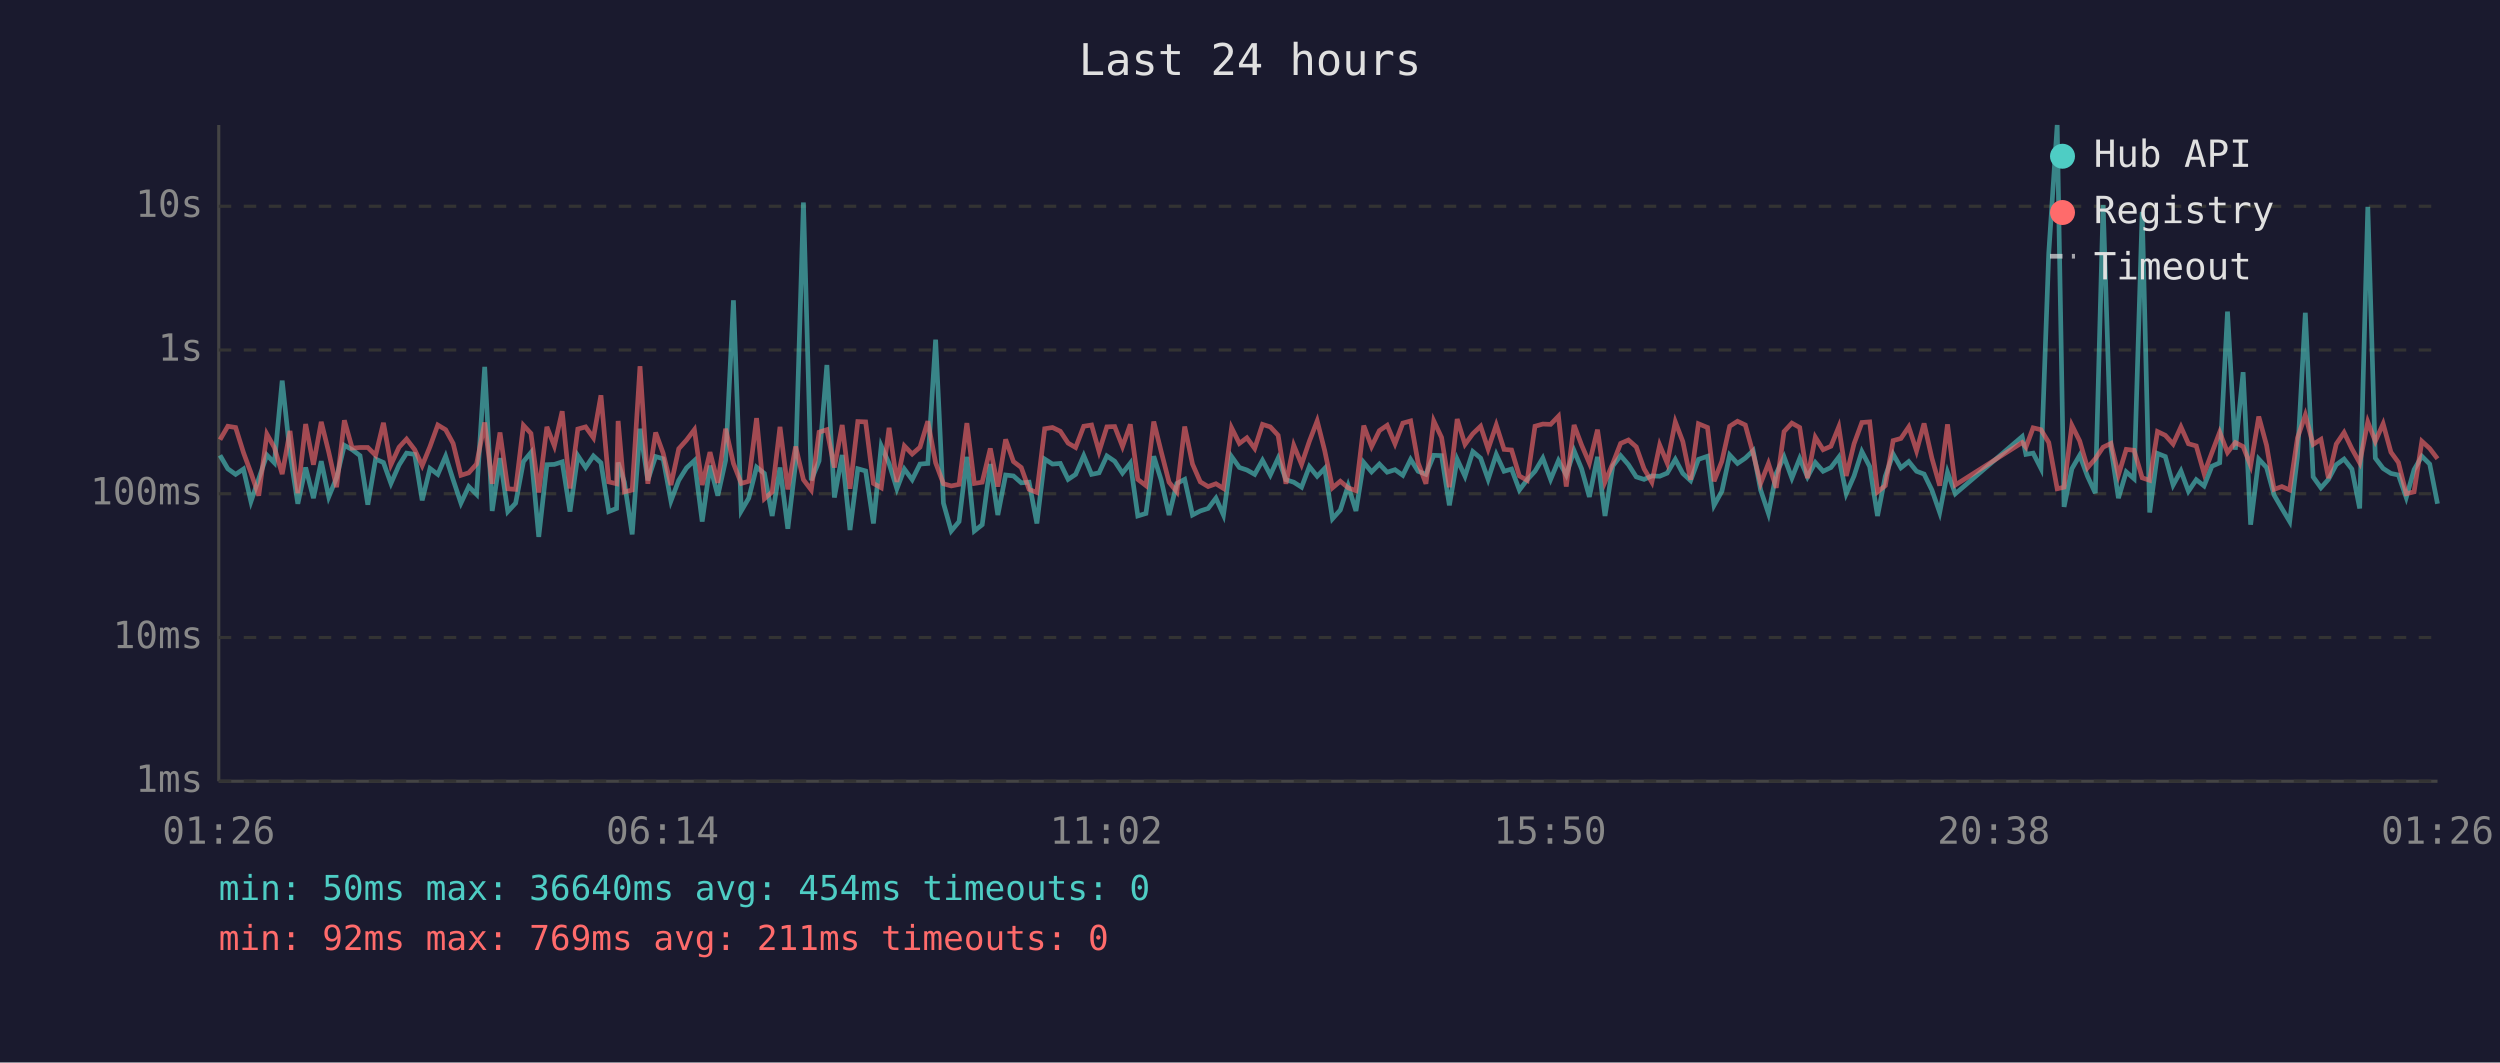
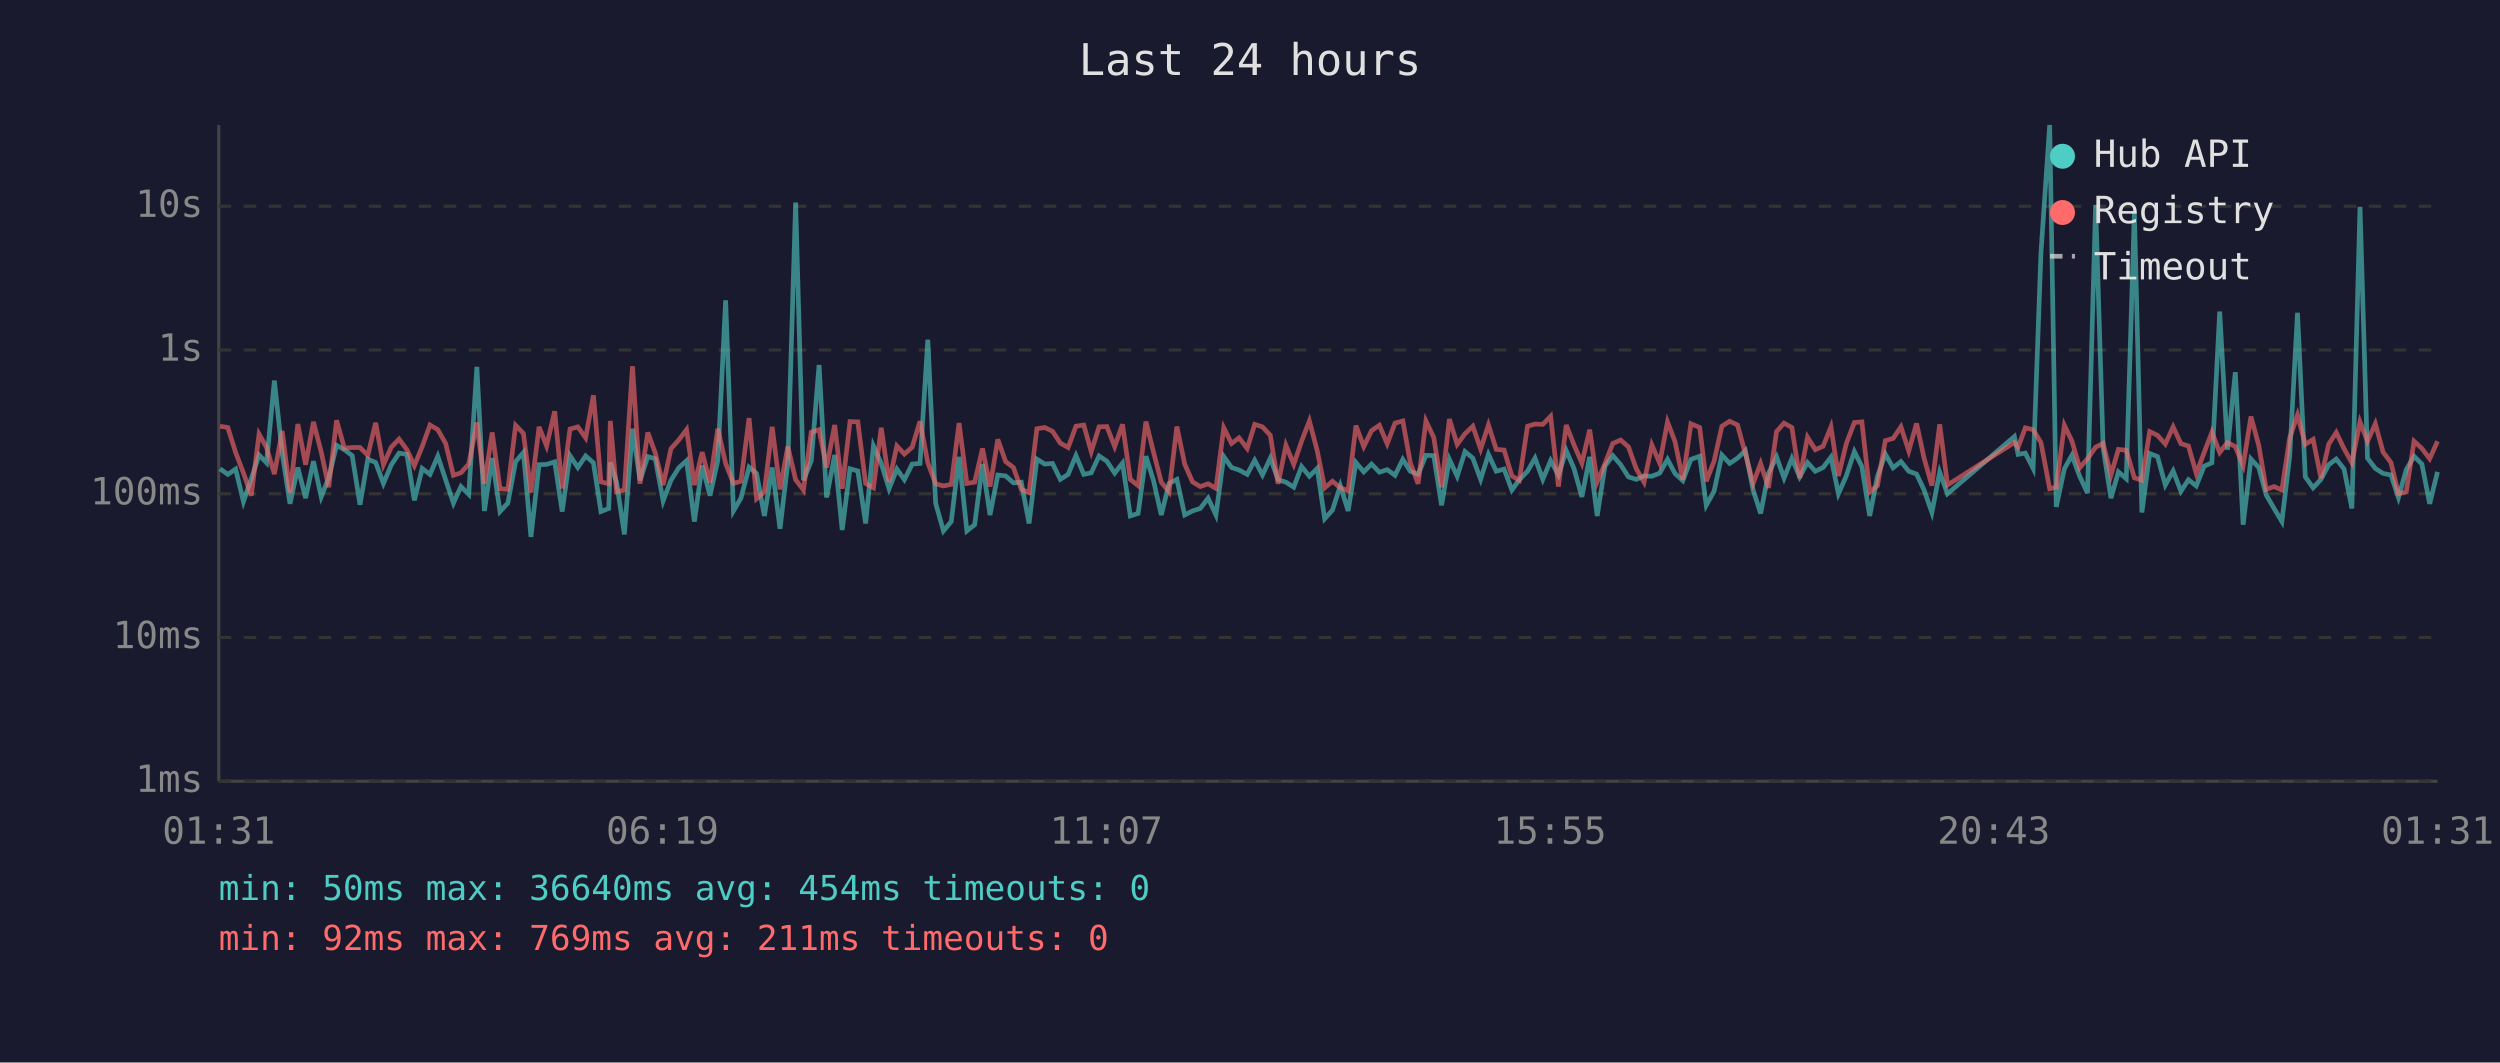
<svg xmlns="http://www.w3.org/2000/svg" viewBox="0 0 800 340" font-family="monospace" font-size="12">
  <rect width="800" height="340" fill="#1a1a2e" />
  <text x="400" y="24" fill="#e0e0e0" font-size="14" text-anchor="middle">Last 24 hours</text>
  <line x1="70" y1="40" x2="70" y2="250" stroke="#444" stroke-width="1" />
  <line x1="70" y1="250" x2="780" y2="250" stroke="#444" stroke-width="1" />
  <line x1="70" y1="250" x2="780" y2="250" stroke="#333" stroke-width="1" stroke-dasharray="4" />
  <text x="65" y="250" fill="#888" text-anchor="end" dominant-baseline="middle">1ms</text>
  <line x1="70" y1="204" x2="780" y2="204" stroke="#333" stroke-width="1" stroke-dasharray="4" />
  <text x="65" y="204" fill="#888" text-anchor="end" dominant-baseline="middle">10ms</text>
  <line x1="70" y1="158" x2="780" y2="158" stroke="#333" stroke-width="1" stroke-dasharray="4" />
  <text x="65" y="158" fill="#888" text-anchor="end" dominant-baseline="middle">100ms</text>
  <line x1="70" y1="112" x2="780" y2="112" stroke="#333" stroke-width="1" stroke-dasharray="4" />
  <text x="65" y="112" fill="#888" text-anchor="end" dominant-baseline="middle">1s</text>
  <line x1="70" y1="66" x2="780" y2="66" stroke="#333" stroke-width="1" stroke-dasharray="4" />
  <text x="65" y="66" fill="#888" text-anchor="end" dominant-baseline="middle">10s</text>
-   <text x="70" y="270" fill="#888" text-anchor="middle">01:26</text>
-   <text x="212" y="270" fill="#888" text-anchor="middle">06:14</text>
-   <text x="354" y="270" fill="#888" text-anchor="middle">11:02</text>
-   <text x="496" y="270" fill="#888" text-anchor="middle">15:50</text>
-   <text x="638" y="270" fill="#888" text-anchor="middle">20:38</text>
-   <text x="780" y="270" fill="#888" text-anchor="middle">01:26</text>
-   <polyline points="70.4,145.7 72.9,150.0 75.4,151.8 77.9,150.1 80.3,160.5 82.8,153.2 85.4,145.6 87.8,148.1 90.3,121.8 92.8,145.1 95.3,161.2 97.8,149.6 100.3,159.4 102.8,147.6 105.2,159.0 107.7,152.9 110.2,142.5 112.7,143.9 115.2,145.8 117.7,161.5 120.2,146.9 122.7,148.0 125.1,154.7 127.7,148.8 130.1,145.0 132.7,145.4 135.1,160.1 137.6,149.9 140.1,151.8 142.6,146.0 145.0,153.5 147.5,161.0 150.0,155.7 152.5,158.2 155.1,117.4 157.5,163.5 160.0,146.6 162.5,163.7 165.0,161.0 167.5,147.7 169.9,144.8 172.4,171.8 175.0,148.7 177.4,148.6 179.9,147.8 182.4,163.7 184.9,145.8 187.4,149.6 189.9,145.9 192.3,148.1 194.8,163.7 197.3,162.7 197.8,148.0 199.8,154.3 202.3,171.0 204.8,137.2 207.3,153.7 209.8,146.1 212.2,146.8 214.7,160.3 217.2,153.7 219.7,149.7 222.2,147.4 224.7,166.9 227.2,149.0 229.7,158.6 232.2,147.3 234.7,96.1 237.2,163.5 239.6,159.4 242.1,149.5 244.6,151.5 247.1,165.1 249.6,149.6 252.1,169.2 254.6,148.2 257.1,64.8 259.6,153.7 262.1,147.5 264.6,116.8 267.0,159.2 269.5,145.6 272.0,169.6 274.5,150.0 277.0,150.7 279.5,167.5 282.0,142.7 284.5,148.3 287.0,156.4 289.4,150.1 291.9,153.5 294.4,148.5 296.9,148.3 299.4,108.7 301.9,161.0 304.4,169.9 306.9,166.9 309.4,146.2 311.8,169.9 314.3,167.9 316.9,148.5 319.3,164.8 321.8,152.0 324.3,152.3 326.8,154.5 329.3,154.3 331.8,167.5 334.3,146.9 336.8,148.5 339.3,148.3 341.8,153.4 344.2,151.8 346.8,145.8 349.3,151.8 351.7,151.3 354.2,145.9 356.7,147.6 359.2,151.4 361.7,148.2 364.1,165.1 366.7,164.3 369.2,146.0 371.6,153.7 374.1,164.8 376.6,154.7 379.1,153.4 381.6,164.8 384.1,163.5 386.6,162.7 389.1,159.4 391.5,164.8 394.1,146.1 396.6,149.6 399.0,150.4 401.5,151.8 404.0,147.3 406.5,152.0 409.0,146.6 411.5,153.5 414.0,154.3 416.5,155.9 419.0,149.3 421.5,152.4 423.9,149.9 426.4,166.0 428.9,163.2 431.4,155.4 433.9,163.5 436.4,148.0 438.9,151.0 441.4,148.5 443.9,151.1 446.4,150.3 448.9,152.1 451.4,147.0 453.8,150.8 456.3,151.8 458.8,145.7 461.3,145.8 463.8,161.7 466.3,147.0 468.8,152.4 471.3,144.5 473.8,146.6 476.2,153.4 478.8,145.4 481.3,150.8 483.7,150.1 486.2,156.8 488.7,153.5 491.2,150.8 493.7,146.6 496.2,153.4 498.7,147.4 501.2,152.0 503.7,144.2 506.1,150.0 508.6,159.0 511.2,146.2 513.6,165.1 516.1,149.1 518.6,145.8 521.1,148.7 523.6,152.6 526.1,153.4 528.6,152.3 531.1,152.4 533.5,151.4 536.1,147.0 538.5,151.5 541.0,153.8 543.5,147.0 546.4,146.0 548.5,161.7 551.0,157.2 553.5,145.6 556.0,148.3 558.5,146.6 561.0,144.2 563.4,156.8 565.9,164.3 568.4,151.5 570.9,146.2 573.4,153.0 575.9,146.7 578.4,152.6 580.9,148.0 583.4,150.8 585.9,149.6 588.4,146.3 590.8,158.0 593.3,152.3 595.8,144.5 598.3,149.3 600.8,165.1 603.3,152.4 605.8,145.3 608.3,149.7 610.8,147.7 613.3,150.8 615.7,151.7 618.2,156.8 620.7,164.0 623.2,151.1 625.7,158.0 647.1,139.7 648.3,145.4 650.6,145.0 653.1,149.9 655.6,81.0 658.3,40.0 660.5,162.2 663.0,150.0 665.5,145.7 668.0,152.4 670.5,157.8 673.0,65.6 675.5,143.3 677.9,159.4 680.4,151.0 682.9,153.2 685.5,67.8 687.9,164.0 690.4,145.1 692.9,146.1 695.4,155.2 697.9,150.7 700.3,157.2 702.8,153.5 705.3,155.5 707.8,149.2 710.3,148.1 712.8,99.7 715.3,143.9 717.8,119.1 720.2,167.9 722.8,146.9 725.3,149.6 727.7,158.4 730.2,162.7 732.7,166.9 735.2,146.0 737.7,100.1 740.2,152.6 742.7,156.1 745.1,153.4 747.6,148.7 750.1,146.9 752.6,150.1 755.1,162.7 757.7,66.2 760.1,146.6 762.6,149.9 765.1,151.5 767.5,152.0 770.0,159.2 772.5,150.3 775.0,146.0 777.5,148.5 780.0,161.2" fill="none" stroke="#4ecdc4" stroke-width="1.5" opacity="0.6" />
-   <polyline points="70.4,140.7 72.9,136.4 75.4,136.8 77.9,144.8 80.3,151.3 82.8,158.6 85.4,138.9 87.8,143.2 90.3,151.7 92.8,137.9 95.3,157.8 97.8,135.7 100.3,148.7 102.8,135.0 105.2,144.7 107.7,155.9 110.2,134.5 112.7,143.4 115.2,143.2 117.7,143.2 120.2,145.7 122.7,135.3 125.1,148.7 127.7,143.1 130.1,140.5 132.7,143.9 135.1,149.0 137.6,142.9 140.1,136.0 142.6,137.5 145.0,141.9 147.5,152.1 150.0,151.3 152.5,148.5 155.1,135.2 157.5,154.8 160.0,138.4 162.5,156.4 165.0,156.6 167.5,136.1 169.9,138.7 172.4,157.6 175.0,136.6 177.4,142.7 179.9,131.6 182.4,156.3 184.9,137.3 187.4,136.6 189.9,140.1 192.3,126.5 194.8,154.2 197.3,154.8 197.8,134.7 199.8,157.4 202.3,156.8 204.8,117.2 207.3,154.8 209.8,138.4 212.2,145.0 214.7,155.2 217.2,143.6 219.7,140.8 222.2,137.5 224.7,155.2 227.2,144.7 229.7,154.5 232.2,137.2 234.7,148.3 237.2,154.7 239.6,154.0 242.1,133.8 244.6,159.6 247.1,157.4 249.6,136.6 252.1,156.6 254.6,142.9 257.1,153.5 259.6,156.8 262.1,138.3 264.6,137.5 267.0,149.6 269.5,136.0 272.0,156.4 274.5,134.9 277.0,135.0 279.5,154.7 282.0,156.1 284.5,136.9 287.0,154.2 289.4,142.7 291.9,145.3 294.4,143.1 296.9,134.8 299.4,148.1 301.9,154.8 304.4,155.5 306.9,155.0 309.4,135.4 311.8,154.7 314.3,154.3 316.9,143.5 319.3,155.7 321.8,140.6 324.3,147.7 326.8,149.6 329.3,156.6 331.8,157.6 334.3,137.2 336.8,136.8 339.3,138.0 341.8,141.8 344.2,143.2 346.8,136.4 349.3,136.0 351.7,144.5 354.2,136.6 356.7,136.5 359.2,142.9 361.7,135.8 364.1,153.4 366.7,155.4 369.2,134.9 371.6,144.6 374.1,154.3 376.6,157.4 379.1,136.5 381.6,148.5 384.1,154.2 386.6,155.7 389.1,154.8 391.5,156.3 394.1,136.9 396.6,141.9 399.0,140.1 401.5,143.5 404.0,135.8 406.5,136.6 409.0,139.3 411.5,154.8 414.0,142.5 416.5,148.6 419.0,141.2 421.5,134.7 423.9,144.2 426.4,156.1 428.9,154.0 431.4,156.1 433.9,157.0 436.4,136.2 438.9,142.9 441.4,137.8 443.9,136.1 446.4,142.0 448.9,135.4 451.4,134.7 453.8,148.1 456.3,154.8 458.8,134.7 461.3,140.0 463.8,155.9 466.3,134.1 468.8,142.2 471.3,138.8 473.8,136.4 476.2,143.7 478.8,136.0 481.3,143.8 483.7,144.0 486.2,152.3 488.7,153.7 491.2,136.4 493.7,135.7 496.2,135.8 498.7,133.2 501.2,155.7 503.7,136.0 506.1,142.4 508.6,148.2 511.2,137.5 513.6,154.2 516.1,148.3 518.6,141.9 521.1,140.8 523.6,143.0 526.1,150.0 528.6,154.3 531.1,142.4 533.5,148.2 536.1,135.0 538.5,141.3 541.0,153.5 543.5,135.6 546.4,136.8 548.5,154.0 551.0,147.6 553.5,136.4 556.0,134.8 558.5,136.0 561.0,145.1 563.4,154.7 565.9,148.3 568.4,156.1 570.9,138.1 573.4,135.4 575.9,136.8 578.4,153.0 580.9,139.9 583.4,143.9 585.9,142.8 588.4,136.6 590.8,152.3 593.3,142.0 595.8,135.2 598.3,135.0 600.8,157.4 603.3,155.4 605.8,141.0 608.3,140.3 610.8,136.6 613.3,144.3 615.7,135.5 618.2,146.6 620.7,155.4 623.2,135.8 625.7,155.2 647.1,141.6 648.3,143.1 650.6,136.9 653.1,137.5 655.6,141.6 658.3,156.4 660.5,155.9 663.0,136.1 665.5,141.1 668.0,149.7 670.5,146.8 673.0,143.1 675.5,141.9 677.9,152.0 680.4,143.8 682.9,144.1 685.5,152.9 687.9,153.7 690.4,138.1 692.9,139.3 695.4,142.1 697.9,136.6 700.3,142.0 702.8,142.7 705.3,151.5 707.8,144.9 710.3,138.3 712.8,144.8 715.3,141.6 717.8,142.9 720.2,149.0 722.8,133.3 725.3,142.5 727.7,156.6 730.2,155.7 732.7,156.8 735.2,140.1 737.7,132.8 740.2,142.2 742.7,140.6 745.1,153.0 747.6,142.1 750.1,138.4 752.6,143.6 755.1,148.1 757.7,135.0 760.1,141.2 762.6,135.6 765.1,144.7 767.5,148.0 770.0,158.0 772.5,157.4 775.0,141.2 777.5,143.5 780.0,146.8" fill="none" stroke="#ff6b6b" stroke-width="1.5" opacity="0.6" />
+   <text x="70" y="270" fill="#888" text-anchor="middle">01:31</text>
+   <text x="212" y="270" fill="#888" text-anchor="middle">06:19</text>
+   <text x="354" y="270" fill="#888" text-anchor="middle">11:07</text>
+   <text x="496" y="270" fill="#888" text-anchor="middle">15:55</text>
+   <text x="638" y="270" fill="#888" text-anchor="middle">20:43</text>
+   <text x="780" y="270" fill="#888" text-anchor="middle">01:31</text>
+   <polyline points="70.4,150.0 72.9,151.8 75.4,150.1 77.9,160.5 80.4,153.2 82.9,145.6 85.3,148.1 87.8,121.8 90.3,145.1 92.8,161.2 95.3,149.6 97.8,159.4 100.3,147.6 102.8,159.0 105.2,152.9 107.7,142.5 110.2,143.9 112.7,145.8 115.2,161.5 117.7,146.9 120.2,148.0 122.7,154.7 125.2,148.8 127.7,145.0 130.2,145.4 132.6,160.1 135.1,149.9 137.6,151.8 140.1,146.0 142.6,153.5 145.1,161.0 147.5,155.7 150.0,158.2 152.6,117.4 155.0,163.5 157.5,146.6 160.0,163.7 162.5,161.0 165.0,147.7 167.5,144.8 169.9,171.8 172.5,148.7 174.9,148.6 177.5,147.8 179.9,163.7 182.4,145.8 184.9,149.6 187.4,145.9 189.9,148.1 192.3,163.7 194.8,162.7 195.3,148.0 197.3,154.3 199.8,171.0 202.4,137.2 204.8,153.7 207.3,146.1 209.7,146.8 212.2,160.3 214.7,153.7 217.2,149.7 219.7,147.4 222.2,166.9 224.7,149.0 227.2,158.6 229.7,147.3 232.2,96.1 234.7,163.5 237.1,159.4 239.7,149.5 242.1,151.5 244.6,165.1 247.1,149.6 249.6,169.2 252.1,148.2 254.6,64.8 257.1,153.7 259.6,147.5 262.1,116.8 264.5,159.2 267.1,145.6 269.5,169.6 272.0,150.0 274.5,150.7 277.0,167.5 279.5,142.7 282.0,148.3 284.5,156.4 287.0,150.1 289.4,153.5 291.9,148.5 294.4,148.3 296.9,108.7 299.4,161.0 301.9,169.9 304.4,166.9 306.9,146.2 309.4,169.9 311.9,167.9 314.4,148.5 316.8,164.8 319.3,152.0 321.8,152.3 324.3,154.5 326.8,154.3 329.3,167.5 331.8,146.9 334.3,148.5 336.8,148.3 339.3,153.4 341.8,151.8 344.3,145.8 346.8,151.8 349.2,151.3 351.7,145.9 354.2,147.6 356.7,151.4 359.2,148.2 361.7,165.1 364.2,164.3 366.7,146.0 369.1,153.7 371.6,164.8 374.1,154.7 376.6,153.4 379.1,164.8 381.6,163.5 384.1,162.7 386.6,159.4 389.1,164.8 391.6,146.1 394.1,149.6 396.5,150.4 399.1,151.8 401.5,147.3 404.0,152.0 406.5,146.6 409.0,153.5 411.5,154.3 414.0,155.9 416.5,149.3 419.0,152.4 421.5,149.9 423.9,166.0 426.4,163.2 428.9,155.4 431.4,163.5 433.9,148.0 436.4,151.0 438.9,148.5 441.4,151.1 443.9,150.3 446.4,152.1 448.9,147.0 451.3,150.8 453.8,151.8 456.3,145.7 458.8,145.8 461.3,161.7 463.8,147.0 466.3,152.4 468.8,144.5 471.3,146.6 473.8,153.4 476.3,145.4 478.8,150.8 481.3,150.1 483.8,156.8 486.2,153.5 488.8,150.8 491.2,146.6 493.7,153.4 496.2,147.4 498.7,152.0 501.2,144.2 503.7,150.0 506.2,159.0 508.7,146.2 511.1,165.1 513.6,149.1 516.1,145.8 518.6,148.7 521.1,152.6 523.6,153.4 526.1,152.3 528.6,152.4 531.1,151.4 533.6,147.0 536.0,151.5 538.5,153.8 541.1,147.0 543.9,146.0 546.0,161.7 548.5,157.2 551.0,145.6 553.5,148.3 556.0,146.6 558.5,144.2 561.0,156.8 563.4,164.3 565.9,151.5 568.5,146.2 570.9,153.0 573.4,146.7 575.9,152.6 578.4,148.0 580.9,150.8 583.4,149.6 585.9,146.3 588.3,158.0 590.8,152.3 593.4,144.5 595.8,149.3 598.3,165.1 600.8,152.4 603.3,145.3 605.8,149.7 608.3,147.7 610.8,150.8 613.3,151.7 615.7,156.8 618.2,164.0 620.7,151.1 623.2,158.0 644.6,139.7 645.8,145.4 648.1,145.0 650.6,149.9 653.1,81.0 655.9,40.0 658.0,162.2 660.6,150.0 663.0,145.7 665.5,152.4 668.0,157.8 670.6,65.6 673.0,143.3 675.5,159.4 677.9,151.0 680.4,153.2 683.0,67.8 685.4,164.0 687.9,145.1 690.4,146.1 692.9,155.2 695.4,150.7 697.9,157.2 700.3,153.5 702.8,155.5 705.3,149.2 707.8,148.1 710.3,99.7 712.8,143.9 715.3,119.1 717.8,167.9 720.3,146.9 722.8,149.6 725.2,158.4 727.7,162.7 730.2,166.9 732.7,146.0 735.2,100.1 737.7,152.6 740.2,156.1 742.7,153.4 745.2,148.7 747.6,146.9 750.1,150.1 752.6,162.7 755.2,66.2 757.6,146.6 760.1,149.9 762.6,151.5 765.1,152.0 767.5,159.2 770.0,150.3 772.5,146.0 775.0,148.5 777.5,161.2 780.0,151.0" fill="none" stroke="#4ecdc4" stroke-width="1.5" opacity="0.6" />
+   <polyline points="70.4,136.4 72.9,136.8 75.4,144.8 77.9,151.3 80.4,158.6 82.9,138.9 85.3,143.2 87.8,151.7 90.3,137.9 92.8,157.8 95.3,135.7 97.8,148.7 100.3,135.0 102.8,144.7 105.2,155.9 107.7,134.5 110.2,143.4 112.7,143.2 115.2,143.2 117.7,145.7 120.2,135.3 122.7,148.7 125.2,143.1 127.7,140.5 130.2,143.9 132.6,149.0 135.1,142.9 137.6,136.0 140.1,137.5 142.6,141.9 145.1,152.1 147.5,151.3 150.0,148.5 152.6,135.2 155.0,154.8 157.5,138.4 160.0,156.4 162.5,156.6 165.0,136.1 167.5,138.7 169.9,157.6 172.5,136.6 174.9,142.7 177.5,131.6 179.9,156.3 182.4,137.3 184.9,136.6 187.4,140.1 189.9,126.5 192.3,154.2 194.8,154.8 195.3,134.7 197.3,157.4 199.8,156.8 202.4,117.2 204.8,154.8 207.3,138.4 209.7,145.0 212.2,155.2 214.7,143.6 217.2,140.8 219.7,137.5 222.2,155.2 224.7,144.7 227.2,154.5 229.7,137.2 232.2,148.3 234.7,154.7 237.1,154.0 239.7,133.8 242.1,159.6 244.6,157.4 247.1,136.6 249.6,156.6 252.1,142.9 254.6,153.5 257.1,156.8 259.6,138.3 262.1,137.5 264.5,149.6 267.1,136.0 269.5,156.4 272.0,134.9 274.5,135.0 277.0,154.7 279.5,156.1 282.0,136.9 284.5,154.2 287.0,142.7 289.4,145.3 291.9,143.1 294.4,134.8 296.9,148.1 299.4,154.8 301.9,155.5 304.4,155.0 306.9,135.4 309.4,154.7 311.9,154.3 314.4,143.5 316.8,155.7 319.3,140.6 321.8,147.7 324.3,149.6 326.8,156.6 329.3,157.6 331.8,137.2 334.3,136.8 336.8,138.0 339.3,141.8 341.8,143.2 344.3,136.4 346.8,136.0 349.2,144.5 351.7,136.6 354.2,136.5 356.7,142.9 359.2,135.8 361.7,153.4 364.2,155.4 366.7,134.9 369.1,144.6 371.6,154.3 374.1,157.4 376.6,136.5 379.1,148.5 381.6,154.2 384.1,155.7 386.6,154.8 389.1,156.3 391.6,136.9 394.1,141.9 396.5,140.1 399.1,143.5 401.5,135.8 404.0,136.6 406.5,139.3 409.0,154.8 411.5,142.5 414.0,148.6 416.5,141.2 419.0,134.7 421.5,144.2 423.9,156.1 426.4,154.0 428.9,156.1 431.4,157.0 433.9,136.2 436.4,142.9 438.9,137.8 441.4,136.1 443.9,142.0 446.4,135.4 448.9,134.7 451.3,148.1 453.8,154.8 456.3,134.7 458.8,140.0 461.3,155.9 463.8,134.1 466.3,142.2 468.8,138.8 471.3,136.4 473.8,143.7 476.3,136.0 478.8,143.8 481.3,144.0 483.8,152.3 486.2,153.7 488.8,136.4 491.2,135.7 493.7,135.8 496.2,133.2 498.7,155.7 501.2,136.0 503.7,142.4 506.2,148.2 508.7,137.5 511.1,154.2 513.6,148.3 516.1,141.9 518.6,140.8 521.1,143.0 523.6,150.0 526.1,154.3 528.6,142.4 531.1,148.2 533.6,135.0 536.0,141.3 538.5,153.5 541.1,135.6 543.9,136.8 546.0,154.0 548.5,147.6 551.0,136.4 553.5,134.8 556.0,136.0 558.5,145.1 561.0,154.7 563.4,148.3 565.9,156.1 568.5,138.1 570.9,135.4 573.4,136.8 575.9,153.0 578.4,139.9 580.9,143.9 583.4,142.8 585.9,136.6 588.3,152.3 590.8,142.0 593.4,135.2 595.8,135.0 598.3,157.4 600.8,155.4 603.3,141.0 605.8,140.3 608.3,136.6 610.8,144.3 613.3,135.5 615.7,146.6 618.2,155.4 620.7,135.8 623.2,155.2 644.6,141.6 645.8,143.1 648.1,136.9 650.6,137.5 653.1,141.6 655.9,156.4 658.0,155.9 660.6,136.1 663.0,141.1 665.5,149.7 668.0,146.8 670.6,143.1 673.0,141.9 675.5,152.0 677.9,143.8 680.4,144.1 683.0,152.9 685.4,153.7 687.9,138.1 690.4,139.3 692.9,142.1 695.4,136.6 697.9,142.0 700.3,142.7 702.8,151.5 705.3,144.9 707.8,138.3 710.3,144.8 712.8,141.6 715.3,142.9 717.8,149.0 720.3,133.3 722.8,142.5 725.2,156.6 727.7,155.7 730.2,156.8 732.7,140.1 735.2,132.8 737.7,142.2 740.2,140.6 742.7,153.0 745.2,142.1 747.6,138.4 750.1,143.6 752.6,148.1 755.2,135.0 757.6,141.2 760.1,135.6 762.6,144.7 765.1,148.0 767.5,158.0 770.0,157.4 772.5,141.2 775.0,143.5 777.5,146.8 780.0,141.2" fill="none" stroke="#ff6b6b" stroke-width="1.5" opacity="0.6" />
  <circle cx="660" cy="50" r="4" fill="#4ecdc4" />
  <text x="670" y="50" fill="#e0e0e0" dominant-baseline="middle">Hub API</text>
  <circle cx="660" cy="68" r="4" fill="#ff6b6b" />
  <text x="670" y="68" fill="#e0e0e0" dominant-baseline="middle">Registry</text>
  <line x1="656" y1="82" x2="664" y2="82" stroke="#e0e0e0" stroke-width="1.5" stroke-dasharray="4,3" opacity="0.7" />
  <text x="670" y="86" fill="#e0e0e0" dominant-baseline="middle">Timeout</text>
  <text x="70" y="288" fill="#4ecdc4" font-size="11">min: 50ms  max: 36640ms  avg: 454ms  timeouts: 0</text>
  <text x="70" y="304" fill="#ff6b6b" font-size="11">min: 92ms  max: 769ms  avg: 211ms  timeouts: 0</text>
</svg>
